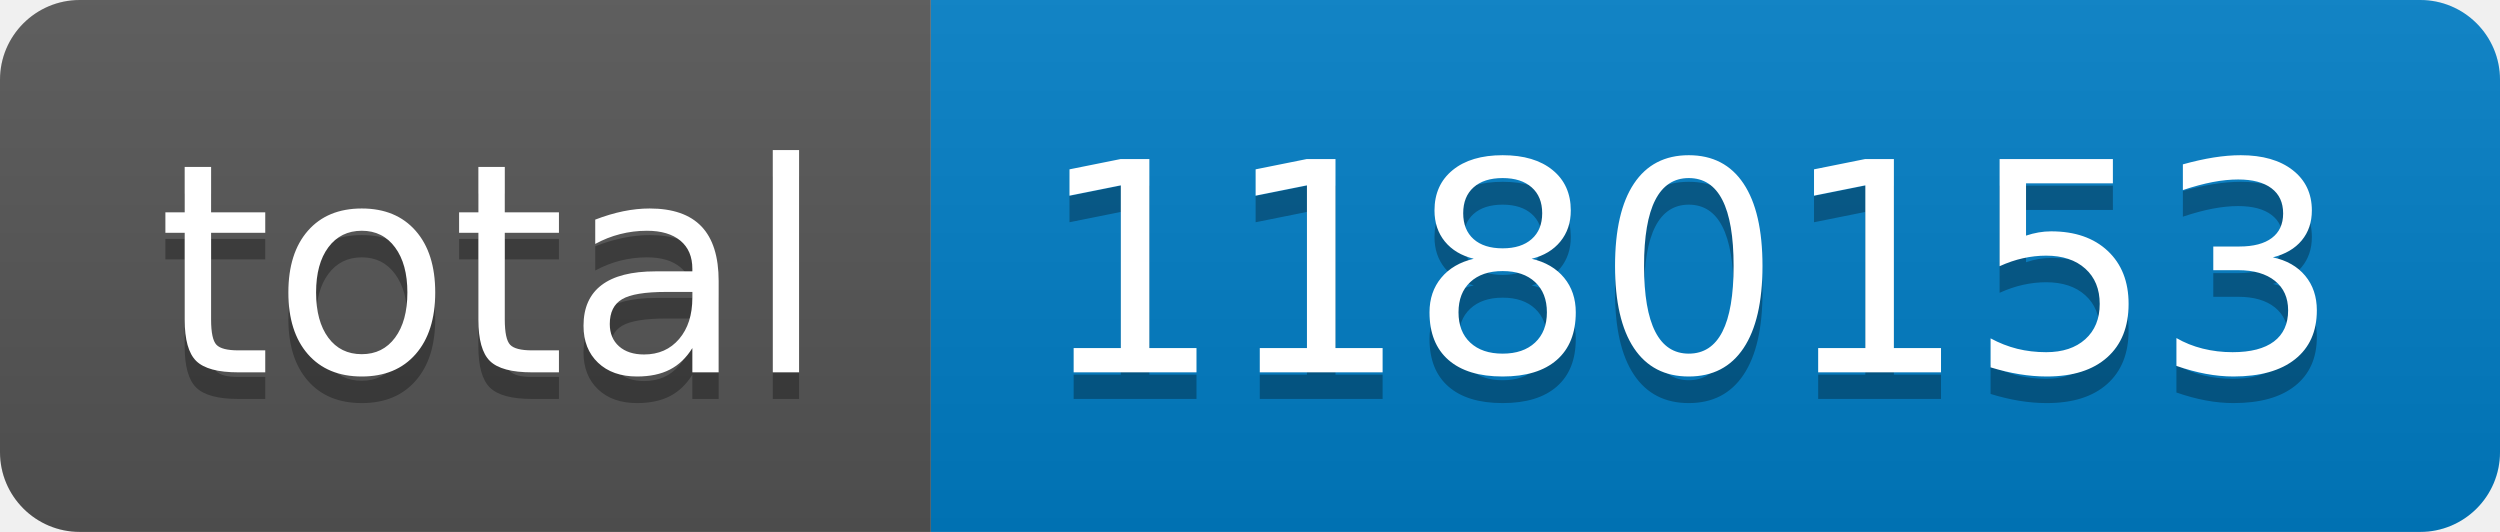
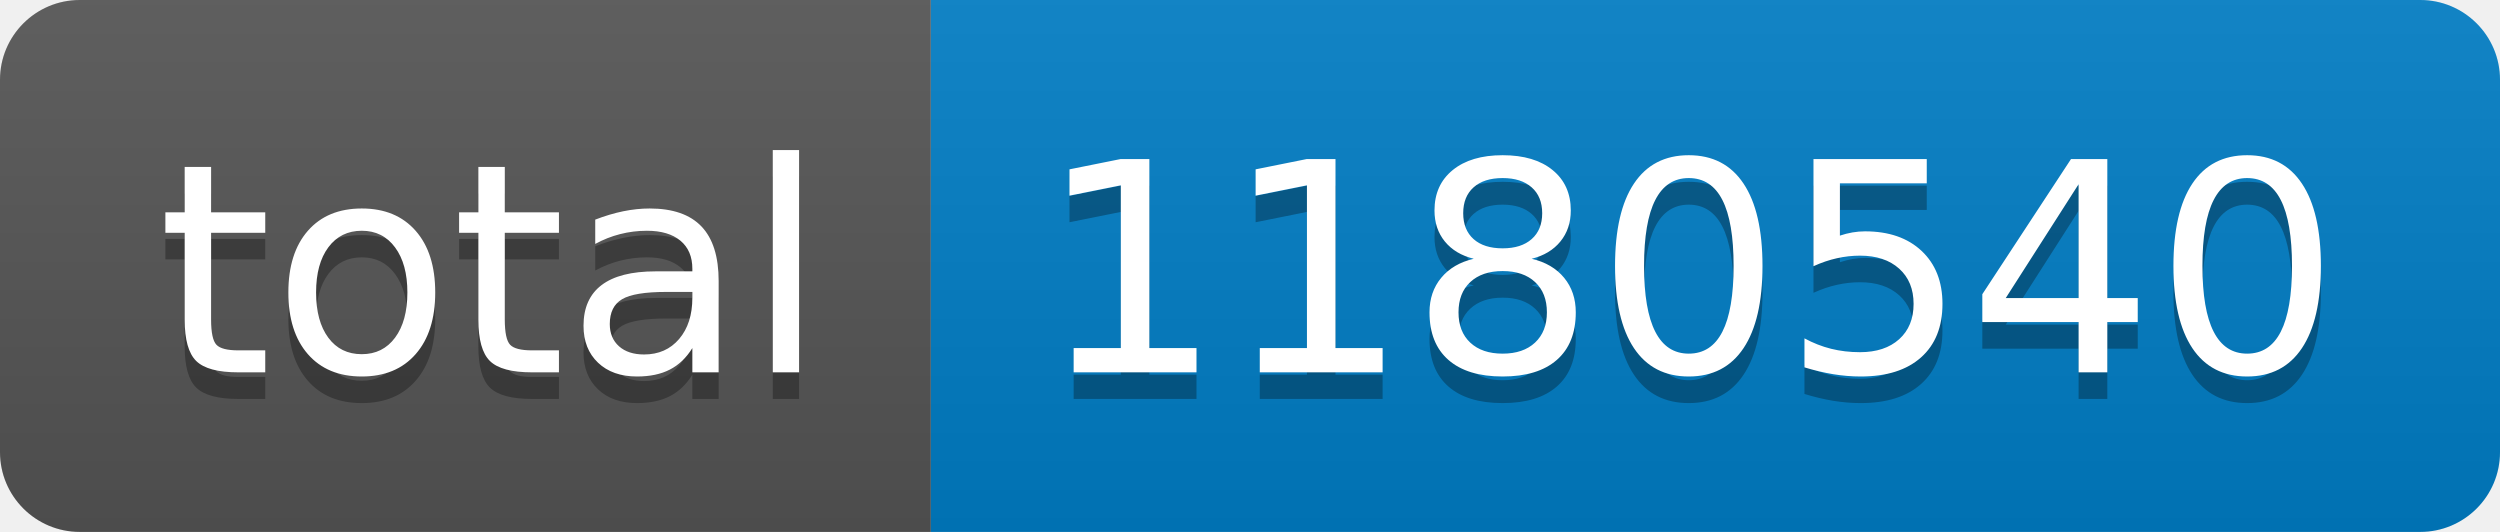
- <svg xmlns="http://www.w3.org/2000/svg" width="94" height="20" role="img" aria-label="total: 1180153">
+ <svg xmlns="http://www.w3.org/2000/svg" width="94" height="20" role="img" aria-label="total: 1180540">
  <linearGradient id="s" x2="0" y2="100%">
    <stop offset="0" stop-color="#bbb" stop-opacity=".1" />
    <stop offset="1" stop-opacity=".1" />
  </linearGradient>
  <clipPath id="r">
    <rect width="94" height="20" rx="3" fill="#fff" />
  </clipPath>
  <g clip-path="url(#r)">
    <rect width="35" height="20" fill="#555" />
    <rect x="35" width="59" height="20" fill="#007ec6" />
    <rect width="94" height="20" fill="url(#s)" />
  </g>
  <g fill="#fff" text-anchor="middle" font-family="Verdana,Geneva,DejaVu Sans,sans-serif" text-rendering="geometricPrecision" font-size="110">
    <text aria-hidden="true" x="185" y="150" fill="#010101" fill-opacity=".3" transform="scale(.1)" textLength="250">total</text>
    <text x="185" y="140" transform="scale(.1)" fill="#fff" textLength="250">total</text>
-     <text aria-hidden="true" x="635" y="150" fill="#010101" fill-opacity=".3" transform="scale(.1)" textLength="490">1180153</text>
-     <text x="635" y="140" transform="scale(.1)" fill="#fff" textLength="490">1180153</text>
+     <text aria-hidden="true" x="635" y="150" fill="#010101" fill-opacity=".3" transform="scale(.1)" textLength="490">1180540</text>
+     <text x="635" y="140" transform="scale(.1)" fill="#fff" textLength="490">1180540</text>
  </g>
</svg>
